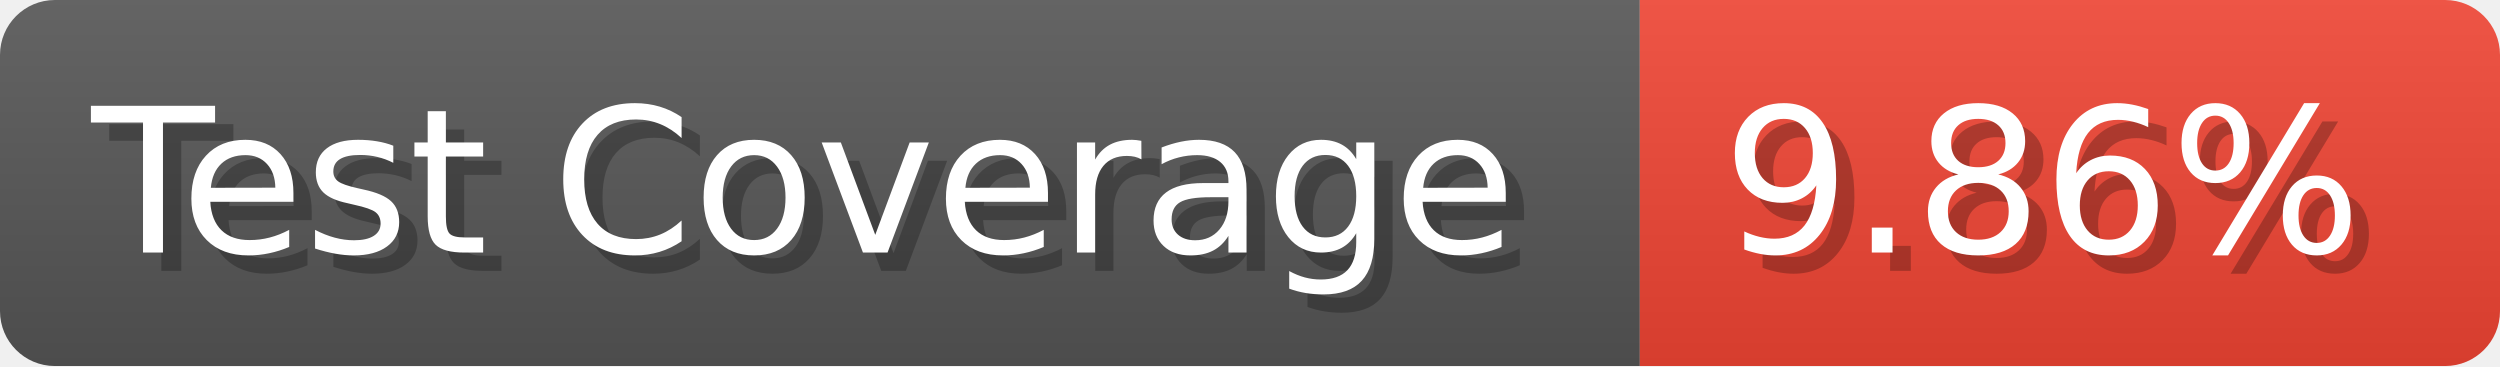
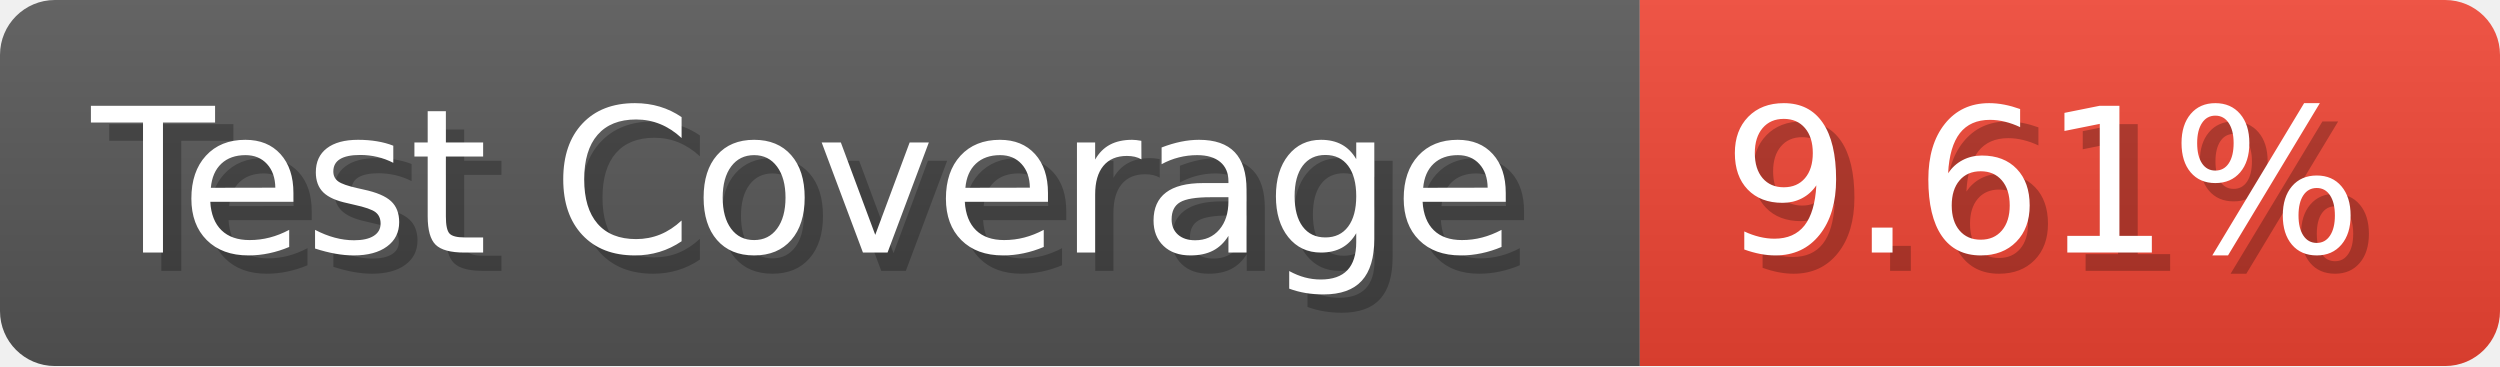
- <svg xmlns="http://www.w3.org/2000/svg" width="136.6" height="20" viewBox="0 0 1366 200" role="img" aria-label="Test Coverage: 9.86%">
+ <svg xmlns="http://www.w3.org/2000/svg" width="136.6" height="20" viewBox="0 0 1366 200" role="img" aria-label="Test Coverage: 9.61%">
  <linearGradient id="a" x2="0" y2="100%">
    <stop offset="0" stop-opacity=".1" stop-color="#EEE" />
    <stop offset="1" stop-opacity=".1" />
  </linearGradient>
  <mask id="m">
    <rect width="1366" height="200" rx="30" fill="#FFF" />
  </mask>
  <g mask="url(#m)">
    <rect width="896" height="200" fill="#555" />
    <rect width="470" height="200" fill="#E43" x="896" />
    <rect width="1366" height="200" fill="url(#a)" />
  </g>
  <g aria-hidden="true" fill="#fff" text-anchor="start" font-family="Verdana,DejaVu Sans,sans-serif" font-size="110">
    <text x="60" y="148" textLength="796" fill="#000" opacity="0.25">Test Coverage</text>
    <text x="50" y="138" textLength="796">Test Coverage</text>
-     <text x="951" y="148" textLength="370" fill="#000" opacity="0.25">9.86%</text>
-     <text x="941" y="138" textLength="370">9.86%</text>
+     <text x="951" y="148" textLength="370" fill="#000" opacity="0.25">9.61%</text>
+     <text x="941" y="138" textLength="370">9.61%</text>
  </g>
</svg>
